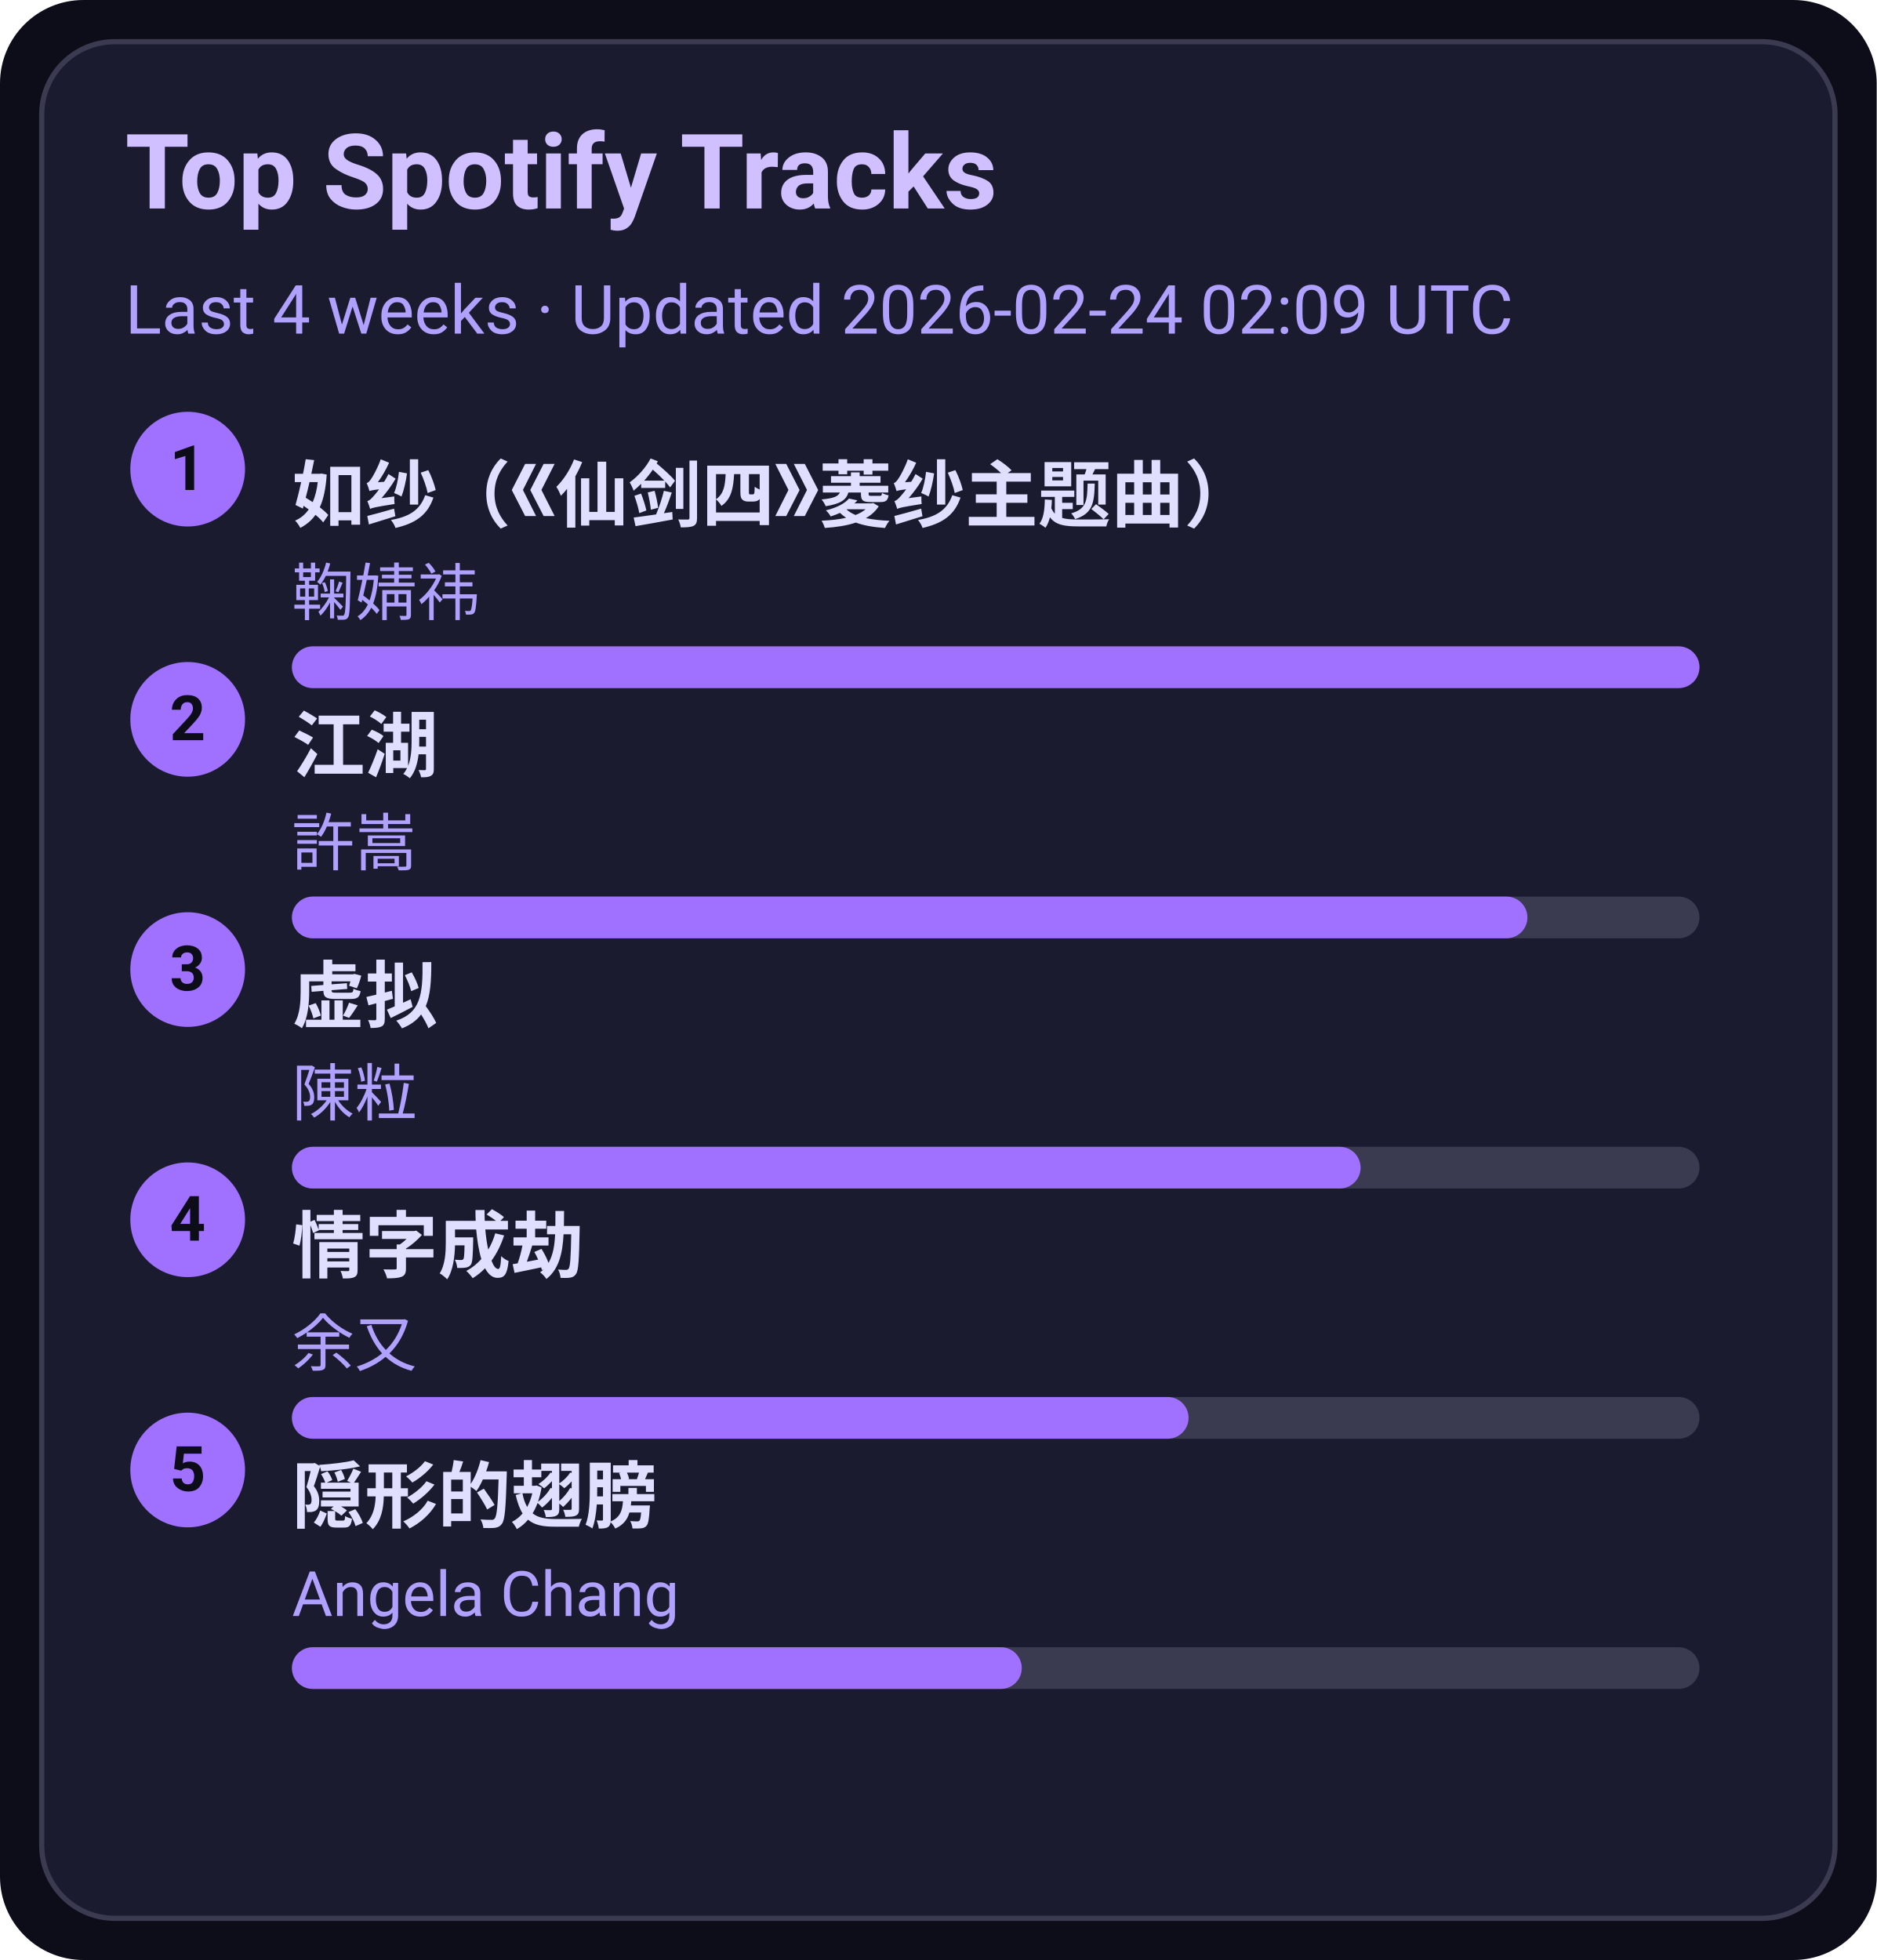
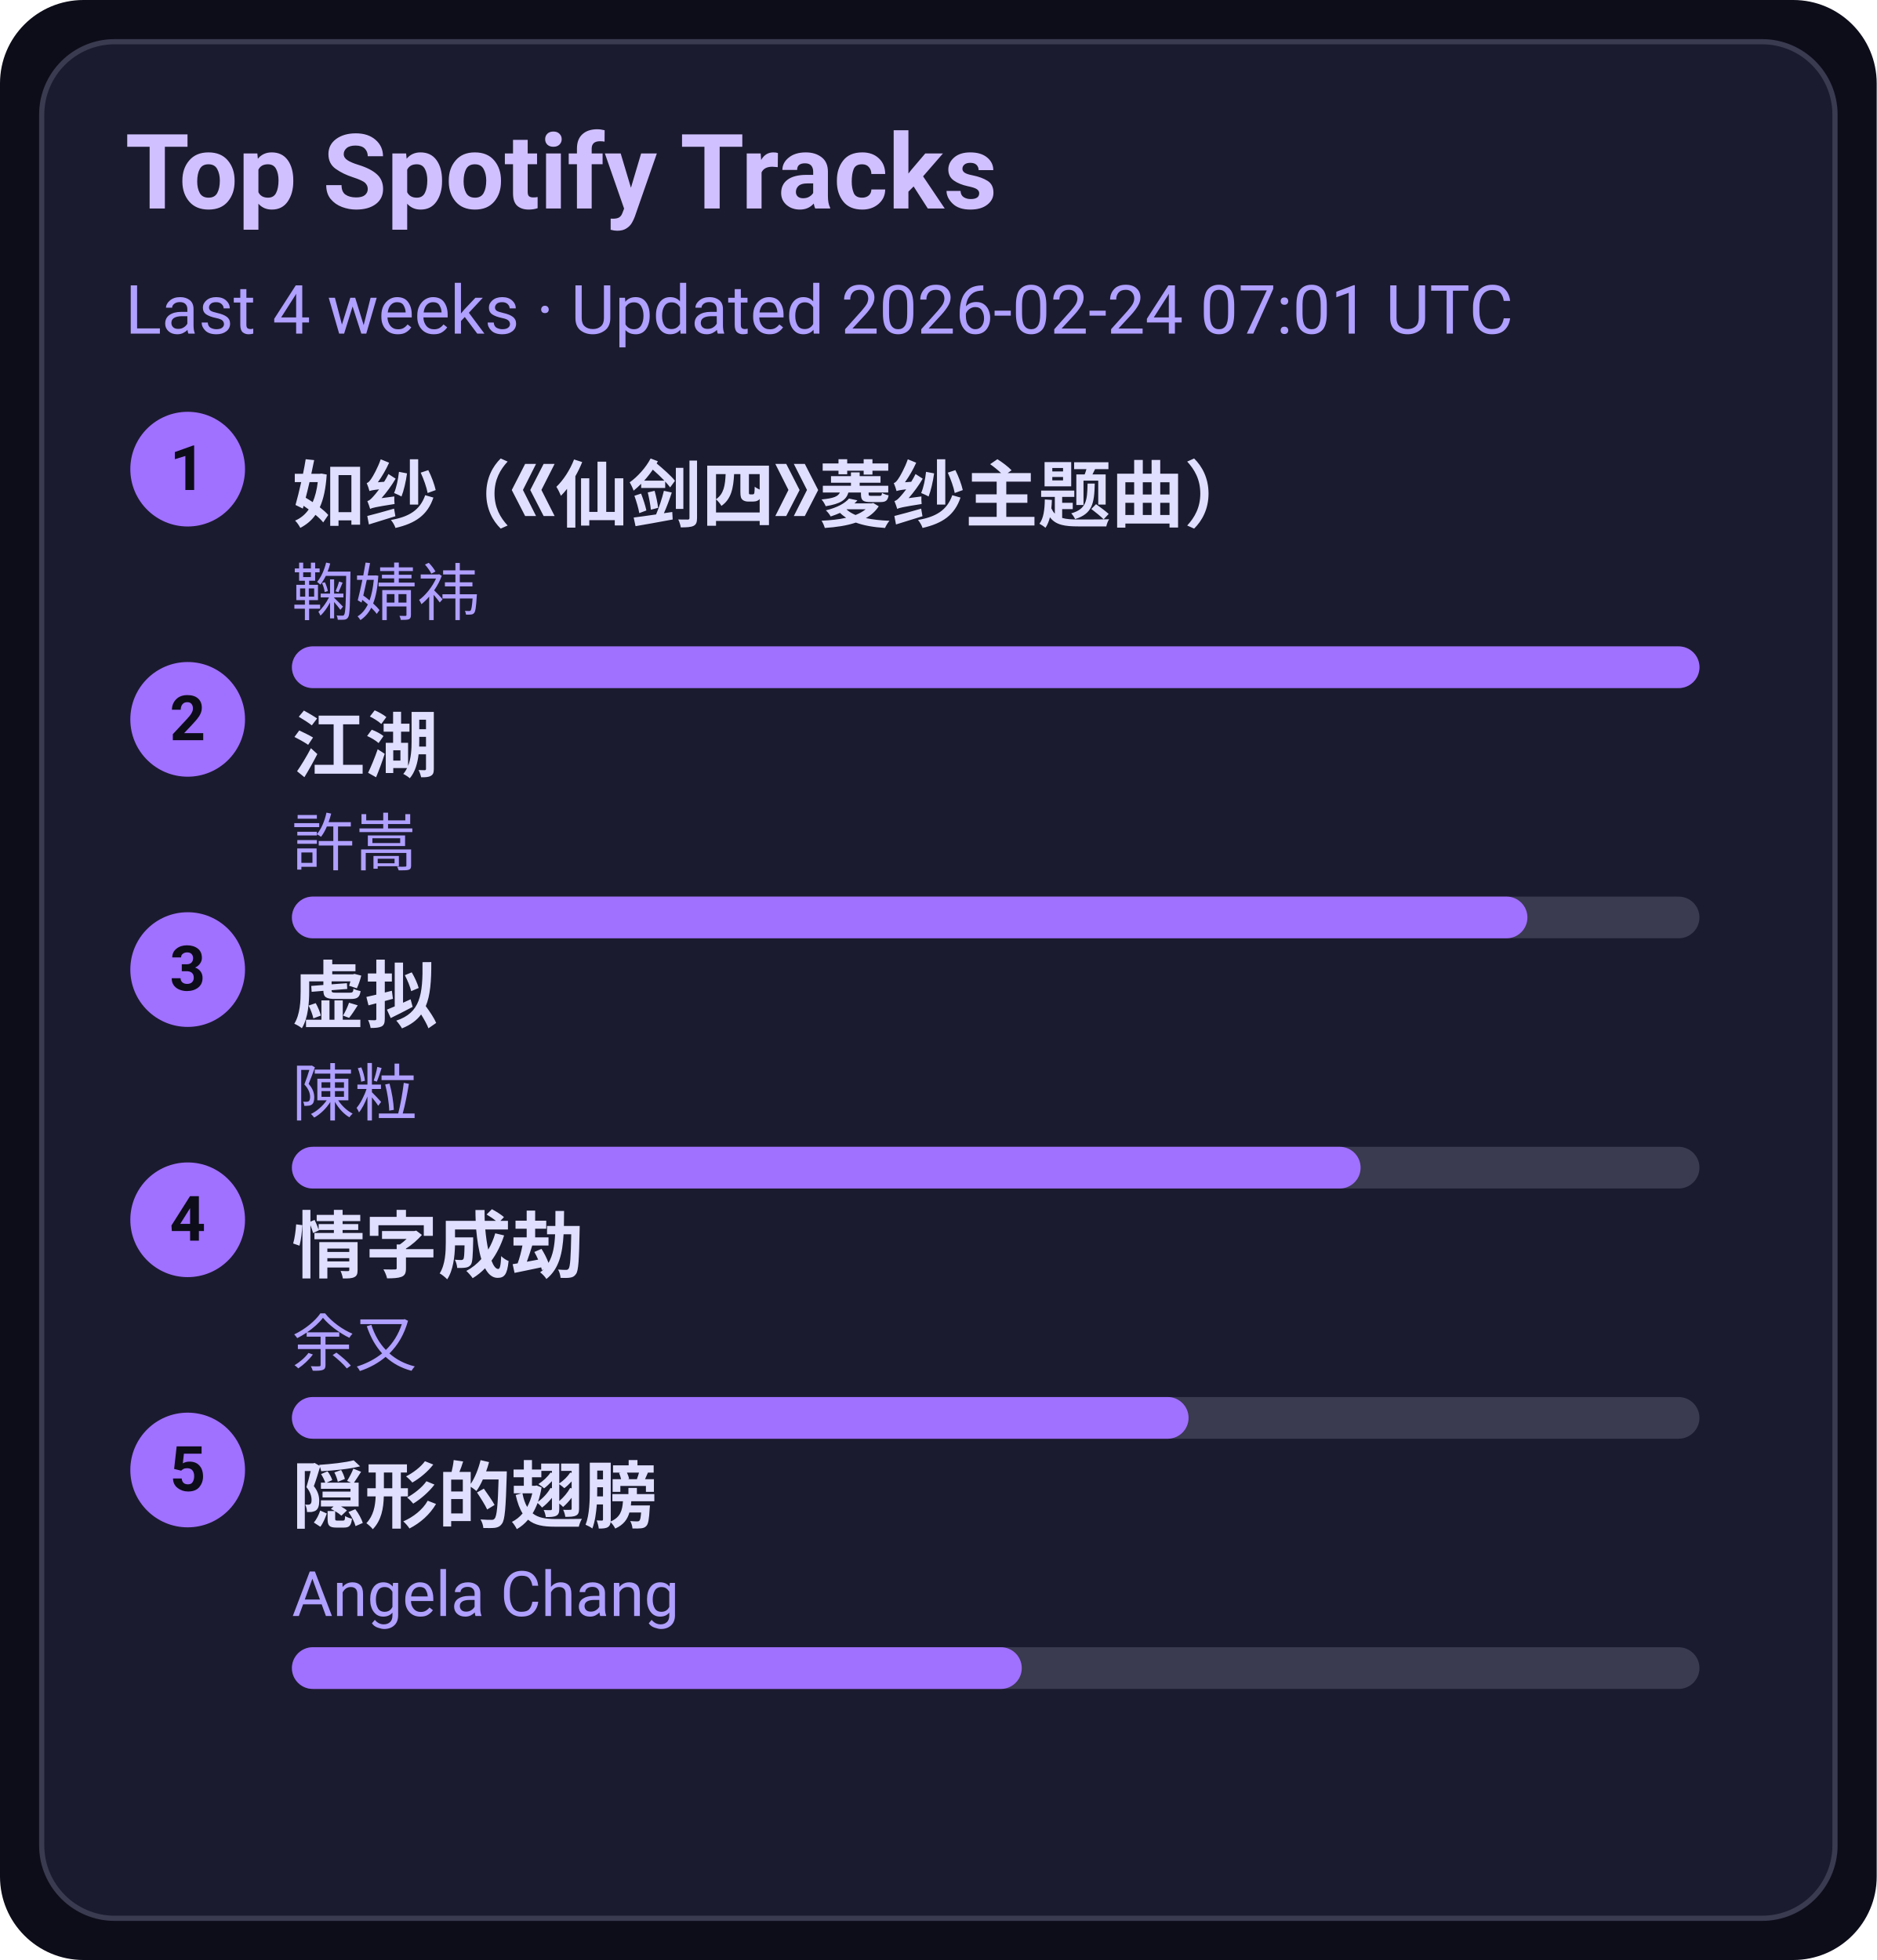
<svg xmlns="http://www.w3.org/2000/svg" width="360" height="376" viewBox="0 0 360 376">
  <style>text{font-family:-apple-system,BlinkMacSystemFont,Segoe UI,Roboto,Ubuntu,Helvetica Neue,Arial,Noto Sans,sans-serif}</style>
  <rect width="360" height="376" rx="16" fill="#0d0d1a" />
  <rect x="8" y="8" width="344" height="360" rx="14" fill="#1b1b2f" stroke="#3a3a50" />
  <text x="24" y="40" font-size="20" fill="#d0c0ff" font-weight="600">Top Spotify Tracks</text>
-   <text x="24" y="64" font-size="13" fill="#b0a0ff">Last 4 weeks · Updated 2026-02-24 02:09 UTC</text>
+   <text x="24" y="64" font-size="13" fill="#b0a0ff">Last 4 weeks · Updated 2026-02-24 07:01 UTC</text>
  <circle cx="36" cy="90" r="11" fill="#a070ff" />
  <text x="36" y="94" text-anchor="middle" font-size="12" fill="#0d0d1a" font-weight="700">1</text>
  <a href="https://open.spotify.com/track/69FUNgvEVkNbHq43lgvdme" target="_blank" rel="noopener noreferrer">
    <text x="56" y="100" font-size="14" fill="#e0dfff" font-weight="600">如纱（《仙剑四》菱纱主题曲）</text>
  </a>
  <text x="56" y="118" font-size="12" fill="#b0a0ff">鞠婧祎</text>
  <rect x="56" y="124" width="270" height="8" rx="4" fill="#3a3a50" />
  <rect x="56" y="124" width="270" height="8" rx="4" fill="#a070ff" />
  <circle cx="36" cy="138" r="11" fill="#a070ff" />
  <text x="36" y="142" text-anchor="middle" font-size="12" fill="#0d0d1a" font-weight="700">2</text>
  <a href="https://open.spotify.com/track/03PCdwqajii1xgp7WIozzC" target="_blank" rel="noopener noreferrer">
    <text x="56" y="148" font-size="14" fill="#e0dfff" font-weight="600">江湖</text>
  </a>
  <text x="56" y="166" font-size="12" fill="#b0a0ff">許嵩</text>
  <rect x="56" y="172" width="270" height="8" rx="4" fill="#3a3a50" />
  <rect x="56" y="172" width="237" height="8" rx="4" fill="#a070ff" />
  <circle cx="36" cy="186" r="11" fill="#a070ff" />
  <text x="36" y="190" text-anchor="middle" font-size="12" fill="#0d0d1a" font-weight="700">3</text>
  <a href="https://open.spotify.com/track/5l9sg05BhpfsdLfRvjGsAf" target="_blank" rel="noopener noreferrer">
    <text x="56" y="196" font-size="14" fill="#e0dfff" font-weight="600">虚拟</text>
  </a>
  <text x="56" y="214" font-size="12" fill="#b0a0ff">陳粒</text>
  <rect x="56" y="220" width="270" height="8" rx="4" fill="#3a3a50" />
  <rect x="56" y="220" width="205" height="8" rx="4" fill="#a070ff" />
  <circle cx="36" cy="234" r="11" fill="#a070ff" />
  <text x="36" y="238" text-anchor="middle" font-size="12" fill="#0d0d1a" font-weight="700">4</text>
  <a href="https://open.spotify.com/track/6PLof7Z5mvbp9im83J4m3m" target="_blank" rel="noopener noreferrer">
    <text x="56" y="244" font-size="14" fill="#e0dfff" font-weight="600">情字成劫</text>
  </a>
  <text x="56" y="262" font-size="12" fill="#b0a0ff">余又</text>
  <rect x="56" y="268" width="270" height="8" rx="4" fill="#3a3a50" />
  <rect x="56" y="268" width="172" height="8" rx="4" fill="#a070ff" />
  <circle cx="36" cy="282" r="11" fill="#a070ff" />
  <text x="36" y="286" text-anchor="middle" font-size="12" fill="#0d0d1a" font-weight="700">5</text>
  <a href="https://open.spotify.com/track/6Tv5ukQ3xK8WHxJgWMM6vM" target="_blank" rel="noopener noreferrer">
    <text x="56" y="292" font-size="14" fill="#e0dfff" font-weight="600">隠形的翅膀</text>
  </a>
  <text x="56" y="310" font-size="12" fill="#b0a0ff">Angela Chang</text>
  <rect x="56" y="316" width="270" height="8" rx="4" fill="#3a3a50" />
  <rect x="56" y="316" width="140" height="8" rx="4" fill="#a070ff" />
</svg>
